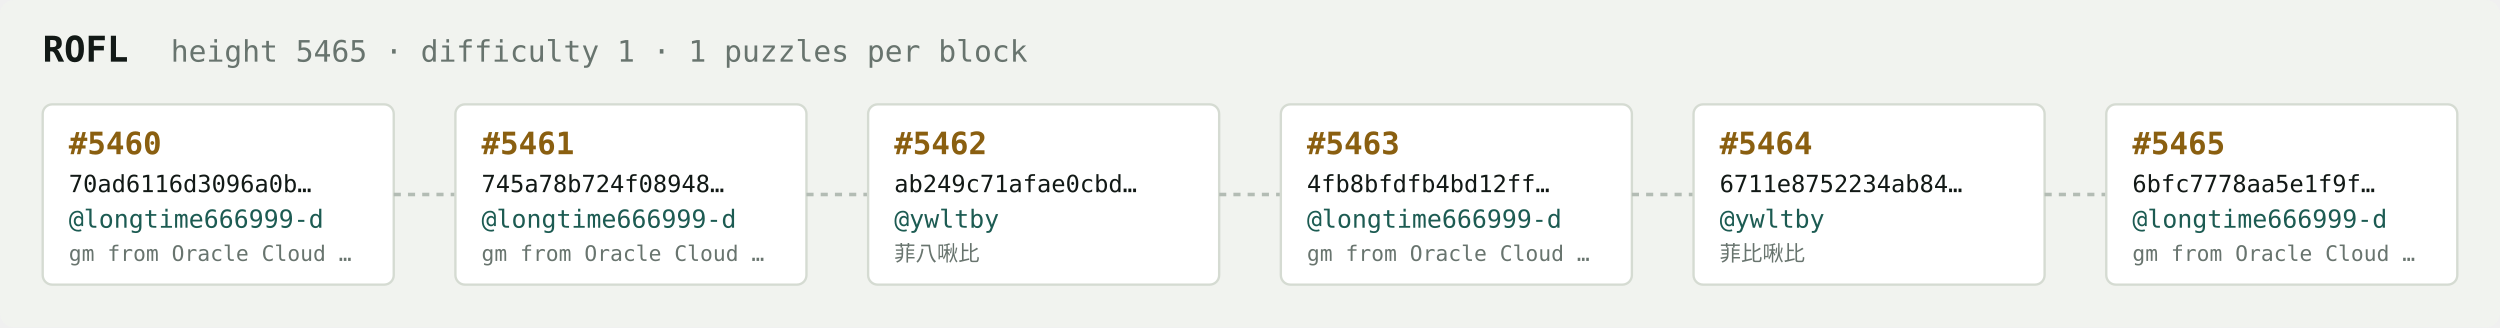
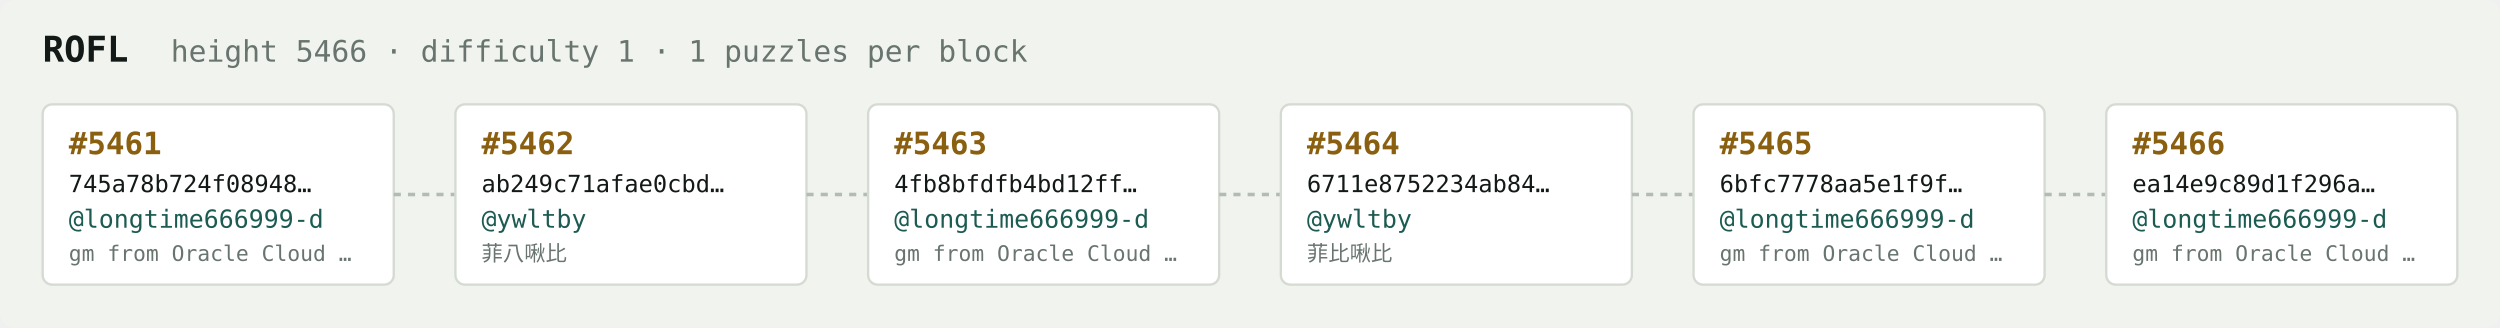
<svg xmlns="http://www.w3.org/2000/svg" width="1054" height="138" viewBox="0 0 1054 138" font-family="ui-monospace,SFMono-Regular,Menlo,monospace">
  <rect fill="#f1f3ef" width="1054" height="138" rx="6" />
  <text x="18" y="26" fill="#121916" font-size="15" font-weight="700">ROFL</text>
-   <text x="72" y="26" fill="#68746e" font-size="12.5">height 5465 · difficulty 1 · 1 puzzles per block</text>
+   <text x="72" y="26" fill="#68746e" font-size="12.5">height 5466 · difficulty 1 · 1 puzzles per block</text>
  <rect x="18" y="44" width="148" height="76" rx="4" fill="#ffffff" stroke="#d5dbd2" stroke-width="1" />
-   <text x="29" y="65" fill="#8a5f10" font-size="13" font-weight="700">#5460</text>
-   <text x="29" y="81" fill="#121916" font-size="10">70ad6116d3096a0b…</text>
+   <text x="29" y="65" fill="#8a5f10" font-size="13" font-weight="700">#5461</text>
+   <text x="29" y="81" fill="#121916" font-size="10">745a78b724f08948…</text>
  <text x="29" y="96" fill="#1c5b52" font-size="10.5">@longtime666999-d</text>
  <text x="29" y="110" fill="#68746e" font-size="9">gm from Oracle Cloud …</text>
  <line x1="166" y1="82.0" x2="192" y2="82.0" stroke="#b3bcb4" stroke-width="1.5" stroke-dasharray="3 3" />
  <rect x="192" y="44" width="148" height="76" rx="4" fill="#ffffff" stroke="#d5dbd2" stroke-width="1" />
-   <text x="203" y="65" fill="#8a5f10" font-size="13" font-weight="700">#5461</text>
-   <text x="203" y="81" fill="#121916" font-size="10">745a78b724f08948…</text>
-   <text x="203" y="96" fill="#1c5b52" font-size="10.5">@longtime666999-d</text>
-   <text x="203" y="110" fill="#68746e" font-size="9">gm from Oracle Cloud …</text>
+   <text x="203" y="65" fill="#8a5f10" font-size="13" font-weight="700">#5462</text>
+   <text x="203" y="81" fill="#121916" font-size="10">ab249c71afae0cbd…</text>
+   <text x="203" y="96" fill="#1c5b52" font-size="10.5">@ywltby</text>
+   <text x="203" y="110" fill="#68746e" font-size="9">菲八啾比</text>
  <line x1="340" y1="82.0" x2="366" y2="82.0" stroke="#b3bcb4" stroke-width="1.5" stroke-dasharray="3 3" />
  <rect x="366" y="44" width="148" height="76" rx="4" fill="#ffffff" stroke="#d5dbd2" stroke-width="1" />
-   <text x="377" y="65" fill="#8a5f10" font-size="13" font-weight="700">#5462</text>
-   <text x="377" y="81" fill="#121916" font-size="10">ab249c71afae0cbd…</text>
-   <text x="377" y="96" fill="#1c5b52" font-size="10.5">@ywltby</text>
-   <text x="377" y="110" fill="#68746e" font-size="9">菲八啾比</text>
+   <text x="377" y="65" fill="#8a5f10" font-size="13" font-weight="700">#5463</text>
+   <text x="377" y="81" fill="#121916" font-size="10">4fb8bfdfb4bd12ff…</text>
+   <text x="377" y="96" fill="#1c5b52" font-size="10.5">@longtime666999-d</text>
+   <text x="377" y="110" fill="#68746e" font-size="9">gm from Oracle Cloud …</text>
  <line x1="514" y1="82.0" x2="540" y2="82.0" stroke="#b3bcb4" stroke-width="1.5" stroke-dasharray="3 3" />
  <rect x="540" y="44" width="148" height="76" rx="4" fill="#ffffff" stroke="#d5dbd2" stroke-width="1" />
-   <text x="551" y="65" fill="#8a5f10" font-size="13" font-weight="700">#5463</text>
-   <text x="551" y="81" fill="#121916" font-size="10">4fb8bfdfb4bd12ff…</text>
-   <text x="551" y="96" fill="#1c5b52" font-size="10.5">@longtime666999-d</text>
-   <text x="551" y="110" fill="#68746e" font-size="9">gm from Oracle Cloud …</text>
+   <text x="551" y="65" fill="#8a5f10" font-size="13" font-weight="700">#5464</text>
+   <text x="551" y="81" fill="#121916" font-size="10">6711e8752234ab84…</text>
+   <text x="551" y="96" fill="#1c5b52" font-size="10.5">@ywltby</text>
+   <text x="551" y="110" fill="#68746e" font-size="9">菲比啾比</text>
  <line x1="688" y1="82.0" x2="714" y2="82.0" stroke="#b3bcb4" stroke-width="1.5" stroke-dasharray="3 3" />
  <rect x="714" y="44" width="148" height="76" rx="4" fill="#ffffff" stroke="#d5dbd2" stroke-width="1" />
-   <text x="725" y="65" fill="#8a5f10" font-size="13" font-weight="700">#5464</text>
-   <text x="725" y="81" fill="#121916" font-size="10">6711e8752234ab84…</text>
-   <text x="725" y="96" fill="#1c5b52" font-size="10.5">@ywltby</text>
-   <text x="725" y="110" fill="#68746e" font-size="9">菲比啾比</text>
+   <text x="725" y="65" fill="#8a5f10" font-size="13" font-weight="700">#5465</text>
+   <text x="725" y="81" fill="#121916" font-size="10">6bfc7778aa5e1f9f…</text>
+   <text x="725" y="96" fill="#1c5b52" font-size="10.5">@longtime666999-d</text>
+   <text x="725" y="110" fill="#68746e" font-size="9">gm from Oracle Cloud …</text>
  <line x1="862" y1="82.0" x2="888" y2="82.0" stroke="#b3bcb4" stroke-width="1.5" stroke-dasharray="3 3" />
  <rect x="888" y="44" width="148" height="76" rx="4" fill="#ffffff" stroke="#d5dbd2" stroke-width="1" />
-   <text x="899" y="65" fill="#8a5f10" font-size="13" font-weight="700">#5465</text>
-   <text x="899" y="81" fill="#121916" font-size="10">6bfc7778aa5e1f9f…</text>
+   <text x="899" y="65" fill="#8a5f10" font-size="13" font-weight="700">#5466</text>
+   <text x="899" y="81" fill="#121916" font-size="10">ea14e9c89d1f296a…</text>
  <text x="899" y="96" fill="#1c5b52" font-size="10.5">@longtime666999-d</text>
  <text x="899" y="110" fill="#68746e" font-size="9">gm from Oracle Cloud …</text>
</svg>
